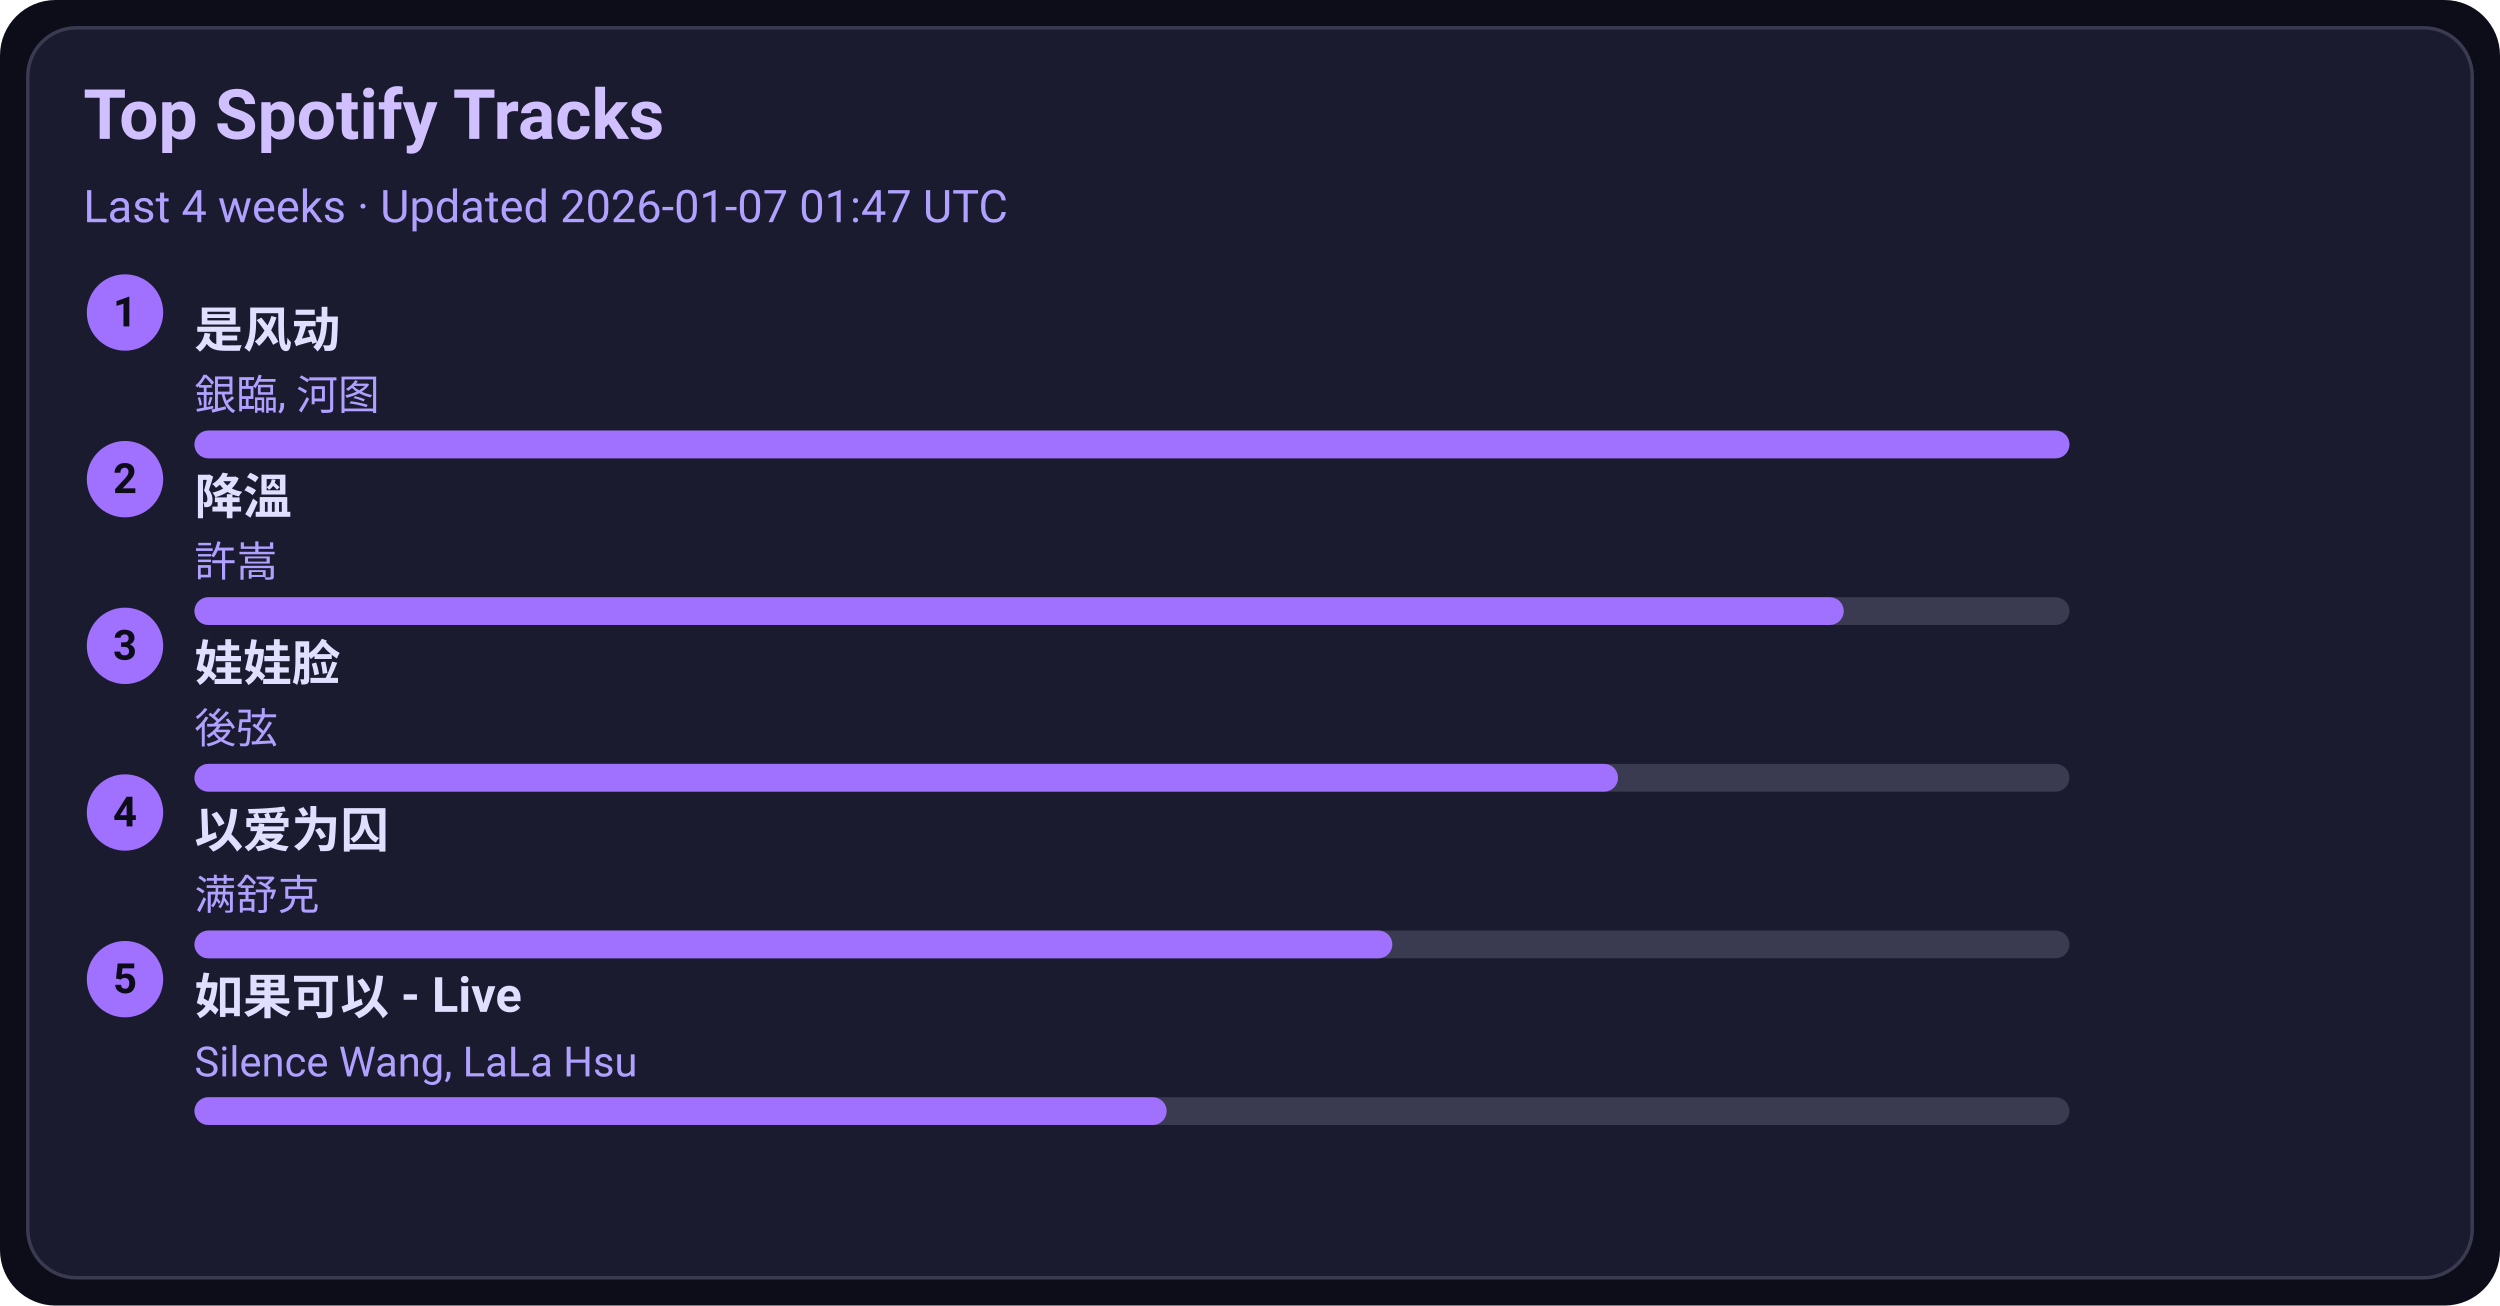
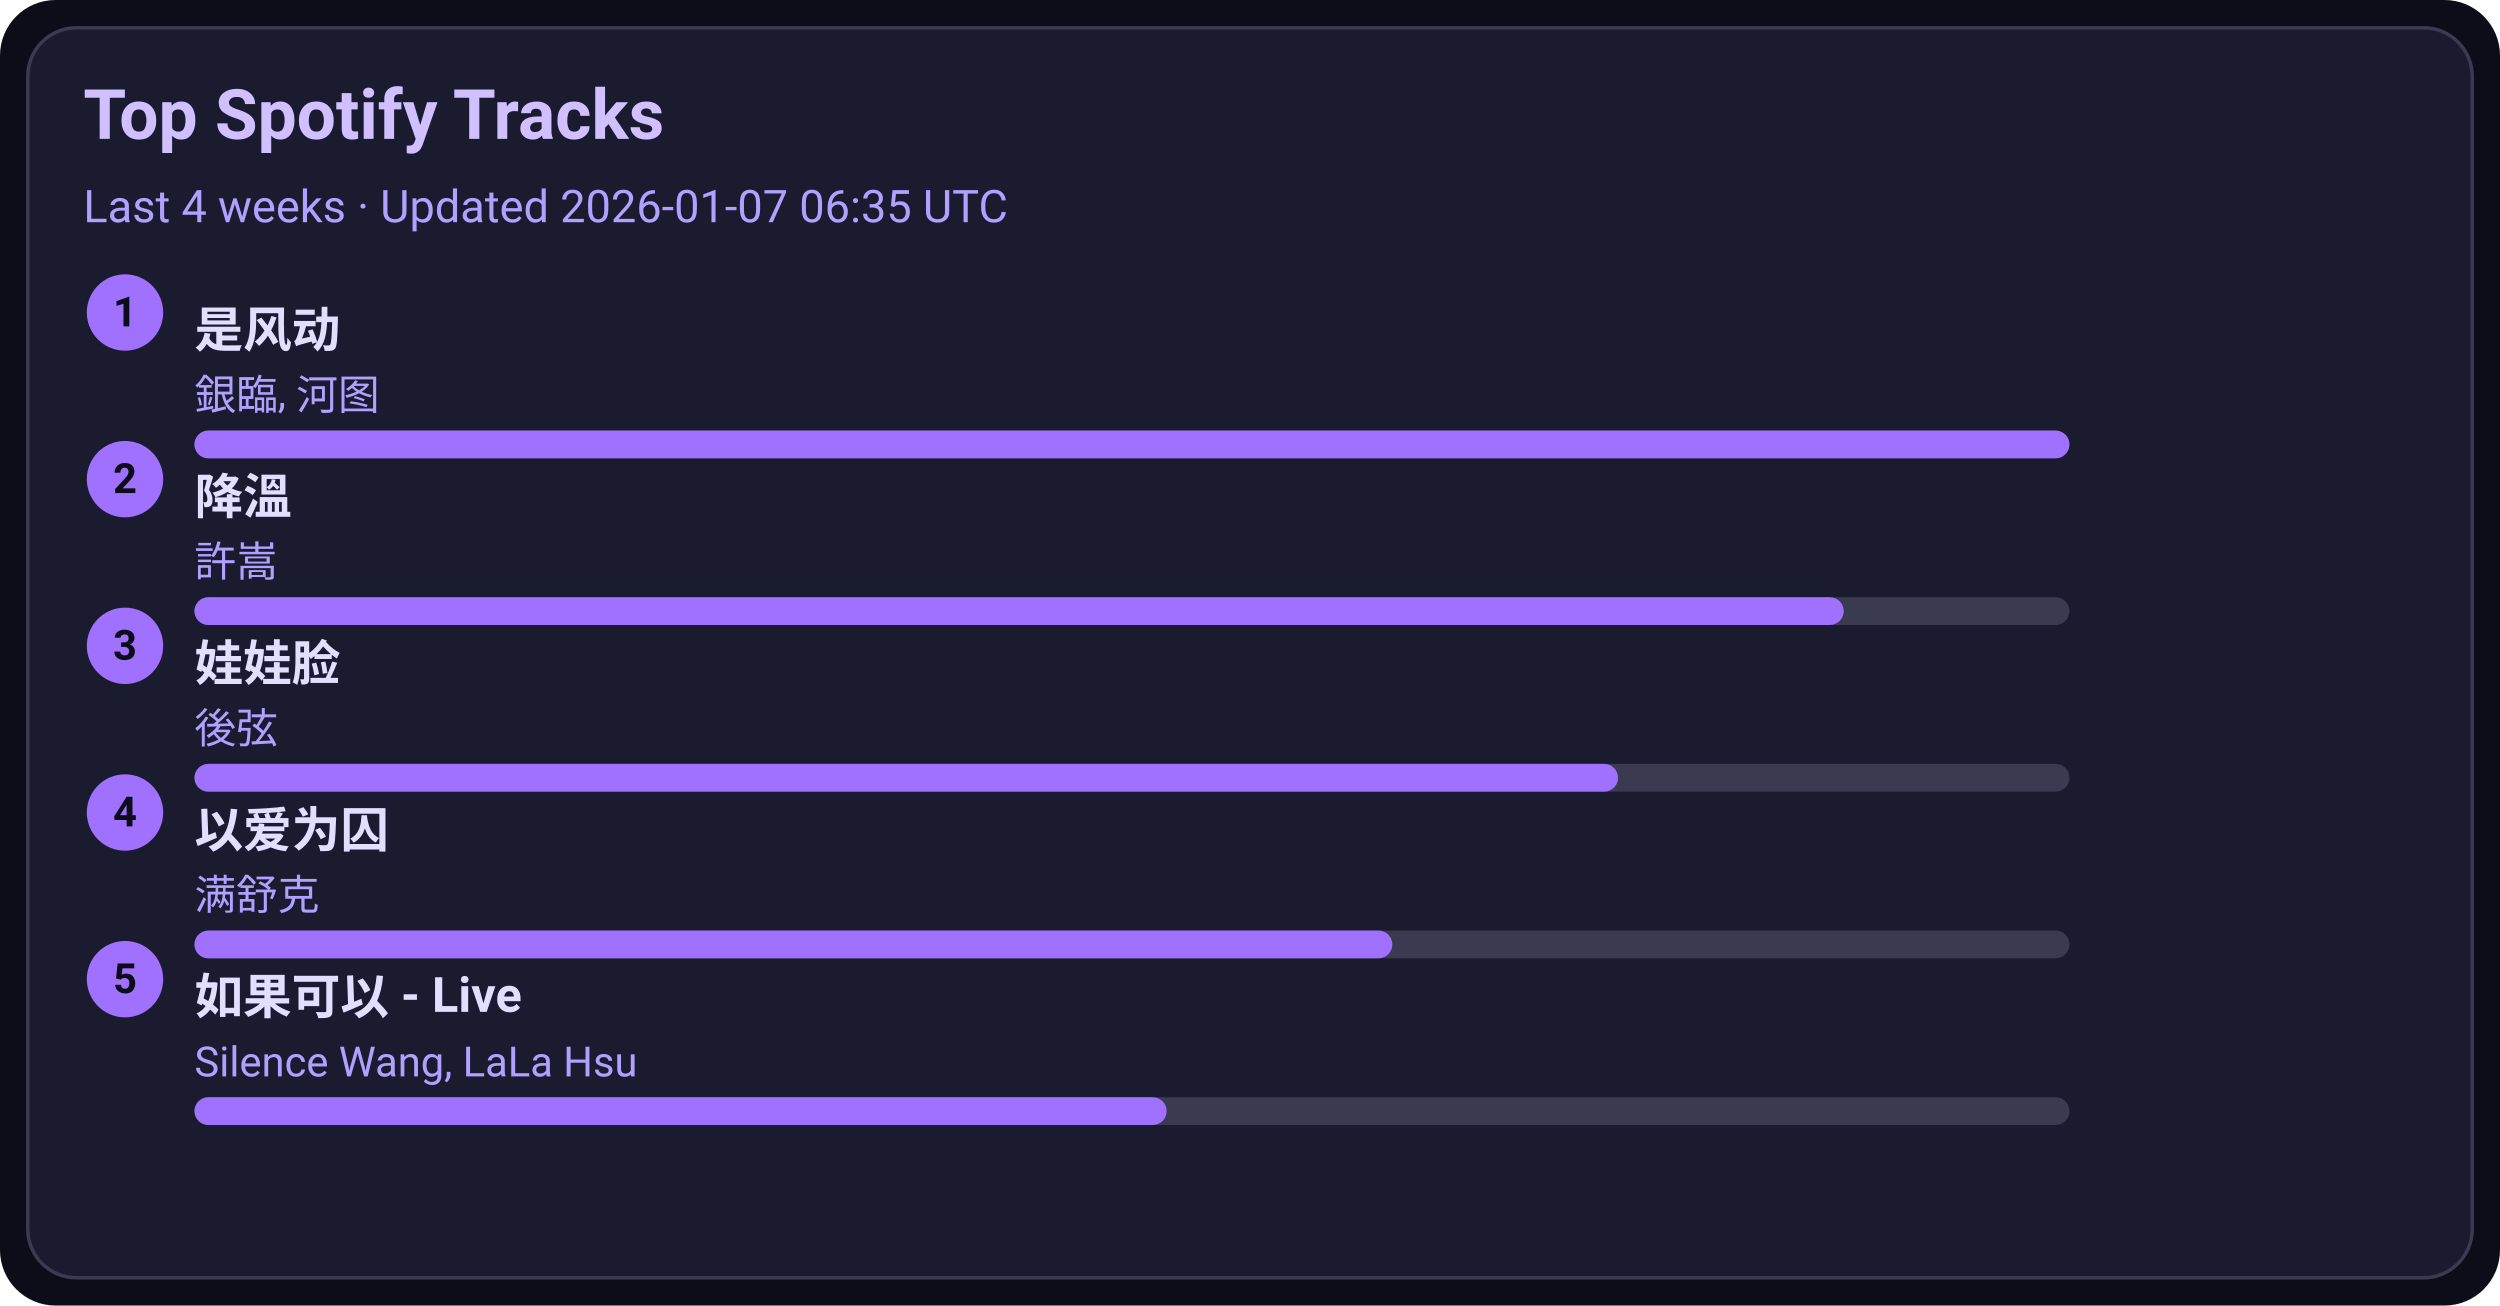
<svg xmlns="http://www.w3.org/2000/svg" width="720" height="376" viewBox="0 0 720 376">
  <style>text{font-family:-apple-system,BlinkMacSystemFont,Segoe UI,Roboto,Ubuntu,Helvetica Neue,Arial,Noto Sans,sans-serif}</style>
  <rect width="720" height="376" rx="16" fill="#0d0d1a" />
  <rect x="8" y="8" width="704" height="360" rx="14" fill="#1b1b2f" stroke="#3a3a50" />
  <text x="24" y="40" font-size="20" fill="#d0c0ff" font-weight="600">Top Spotify Tracks</text>
-   <text x="24" y="64" font-size="13" fill="#b0a0ff">Last 4 weeks · Updated 2026-01-07 01:47 UTC</text>
+   <text x="24" y="64" font-size="13" fill="#b0a0ff">Last 4 weeks · Updated 2026-01-07 06:35 UTC</text>
  <circle cx="36" cy="90" r="11" fill="#a070ff" />
  <text x="36" y="94" text-anchor="middle" font-size="12" fill="#0d0d1a" font-weight="700">1</text>
  <a href="https://open.spotify.com/track/3lePQ8c4jq7bTePsXEmslh" target="_blank" rel="noopener noreferrer">
    <text x="56" y="100" font-size="14" fill="#e0dfff" font-weight="600">是风动</text>
  </a>
  <text x="56" y="118" font-size="12" fill="#b0a0ff">銀臨, 河图</text>
  <rect x="56" y="124" width="540" height="8" rx="4" fill="#3a3a50" />
  <rect x="56" y="124" width="540" height="8" rx="4" fill="#a070ff" />
  <circle cx="36" cy="138" r="11" fill="#a070ff" />
  <text x="36" y="142" text-anchor="middle" font-size="12" fill="#0d0d1a" font-weight="700">2</text>
  <a href="https://open.spotify.com/track/2q9uhrOfyOnBa3oWR1PfYT" target="_blank" rel="noopener noreferrer">
    <text x="56" y="148" font-size="14" fill="#e0dfff" font-weight="600">降溫</text>
  </a>
  <text x="56" y="166" font-size="12" fill="#b0a0ff">許嵩</text>
  <rect x="56" y="172" width="540" height="8" rx="4" fill="#3a3a50" />
  <rect x="56" y="172" width="475" height="8" rx="4" fill="#a070ff" />
  <circle cx="36" cy="186" r="11" fill="#a070ff" />
  <text x="36" y="190" text-anchor="middle" font-size="12" fill="#0d0d1a" font-weight="700">3</text>
  <a href="https://open.spotify.com/track/08ouEICweFmqfgPJnRIQkE" target="_blank" rel="noopener noreferrer">
    <text x="56" y="196" font-size="14" fill="#e0dfff" font-weight="600">娃娃脸</text>
  </a>
  <text x="56" y="214" font-size="12" fill="#b0a0ff">後弦</text>
  <rect x="56" y="220" width="540" height="8" rx="4" fill="#3a3a50" />
  <rect x="56" y="220" width="410" height="8" rx="4" fill="#a070ff" />
  <circle cx="36" cy="234" r="11" fill="#a070ff" />
  <text x="36" y="238" text-anchor="middle" font-size="12" fill="#0d0d1a" font-weight="700">4</text>
  <a href="https://open.spotify.com/track/0RW2LEfGQK5BaIho6sSLqf" target="_blank" rel="noopener noreferrer">
    <text x="56" y="244" font-size="14" fill="#e0dfff" font-weight="600">以爱为囚</text>
  </a>
  <text x="56" y="262" font-size="12" fill="#b0a0ff">满舒克</text>
  <rect x="56" y="268" width="540" height="8" rx="4" fill="#3a3a50" />
  <rect x="56" y="268" width="345" height="8" rx="4" fill="#a070ff" />
  <circle cx="36" cy="282" r="11" fill="#a070ff" />
  <text x="36" y="286" text-anchor="middle" font-size="12" fill="#0d0d1a" font-weight="700">5</text>
  <a href="https://open.spotify.com/track/6IF65dJzfmPcX7jwDegwoo" target="_blank" rel="noopener noreferrer">
    <text x="56" y="292" font-size="14" fill="#e0dfff" font-weight="600">如果可以 - Live</text>
  </a>
  <text x="56" y="310" font-size="12" fill="#b0a0ff">Silence Wang, LaLa Hsu</text>
  <rect x="56" y="316" width="540" height="8" rx="4" fill="#3a3a50" />
  <rect x="56" y="316" width="280" height="8" rx="4" fill="#a070ff" />
</svg>
